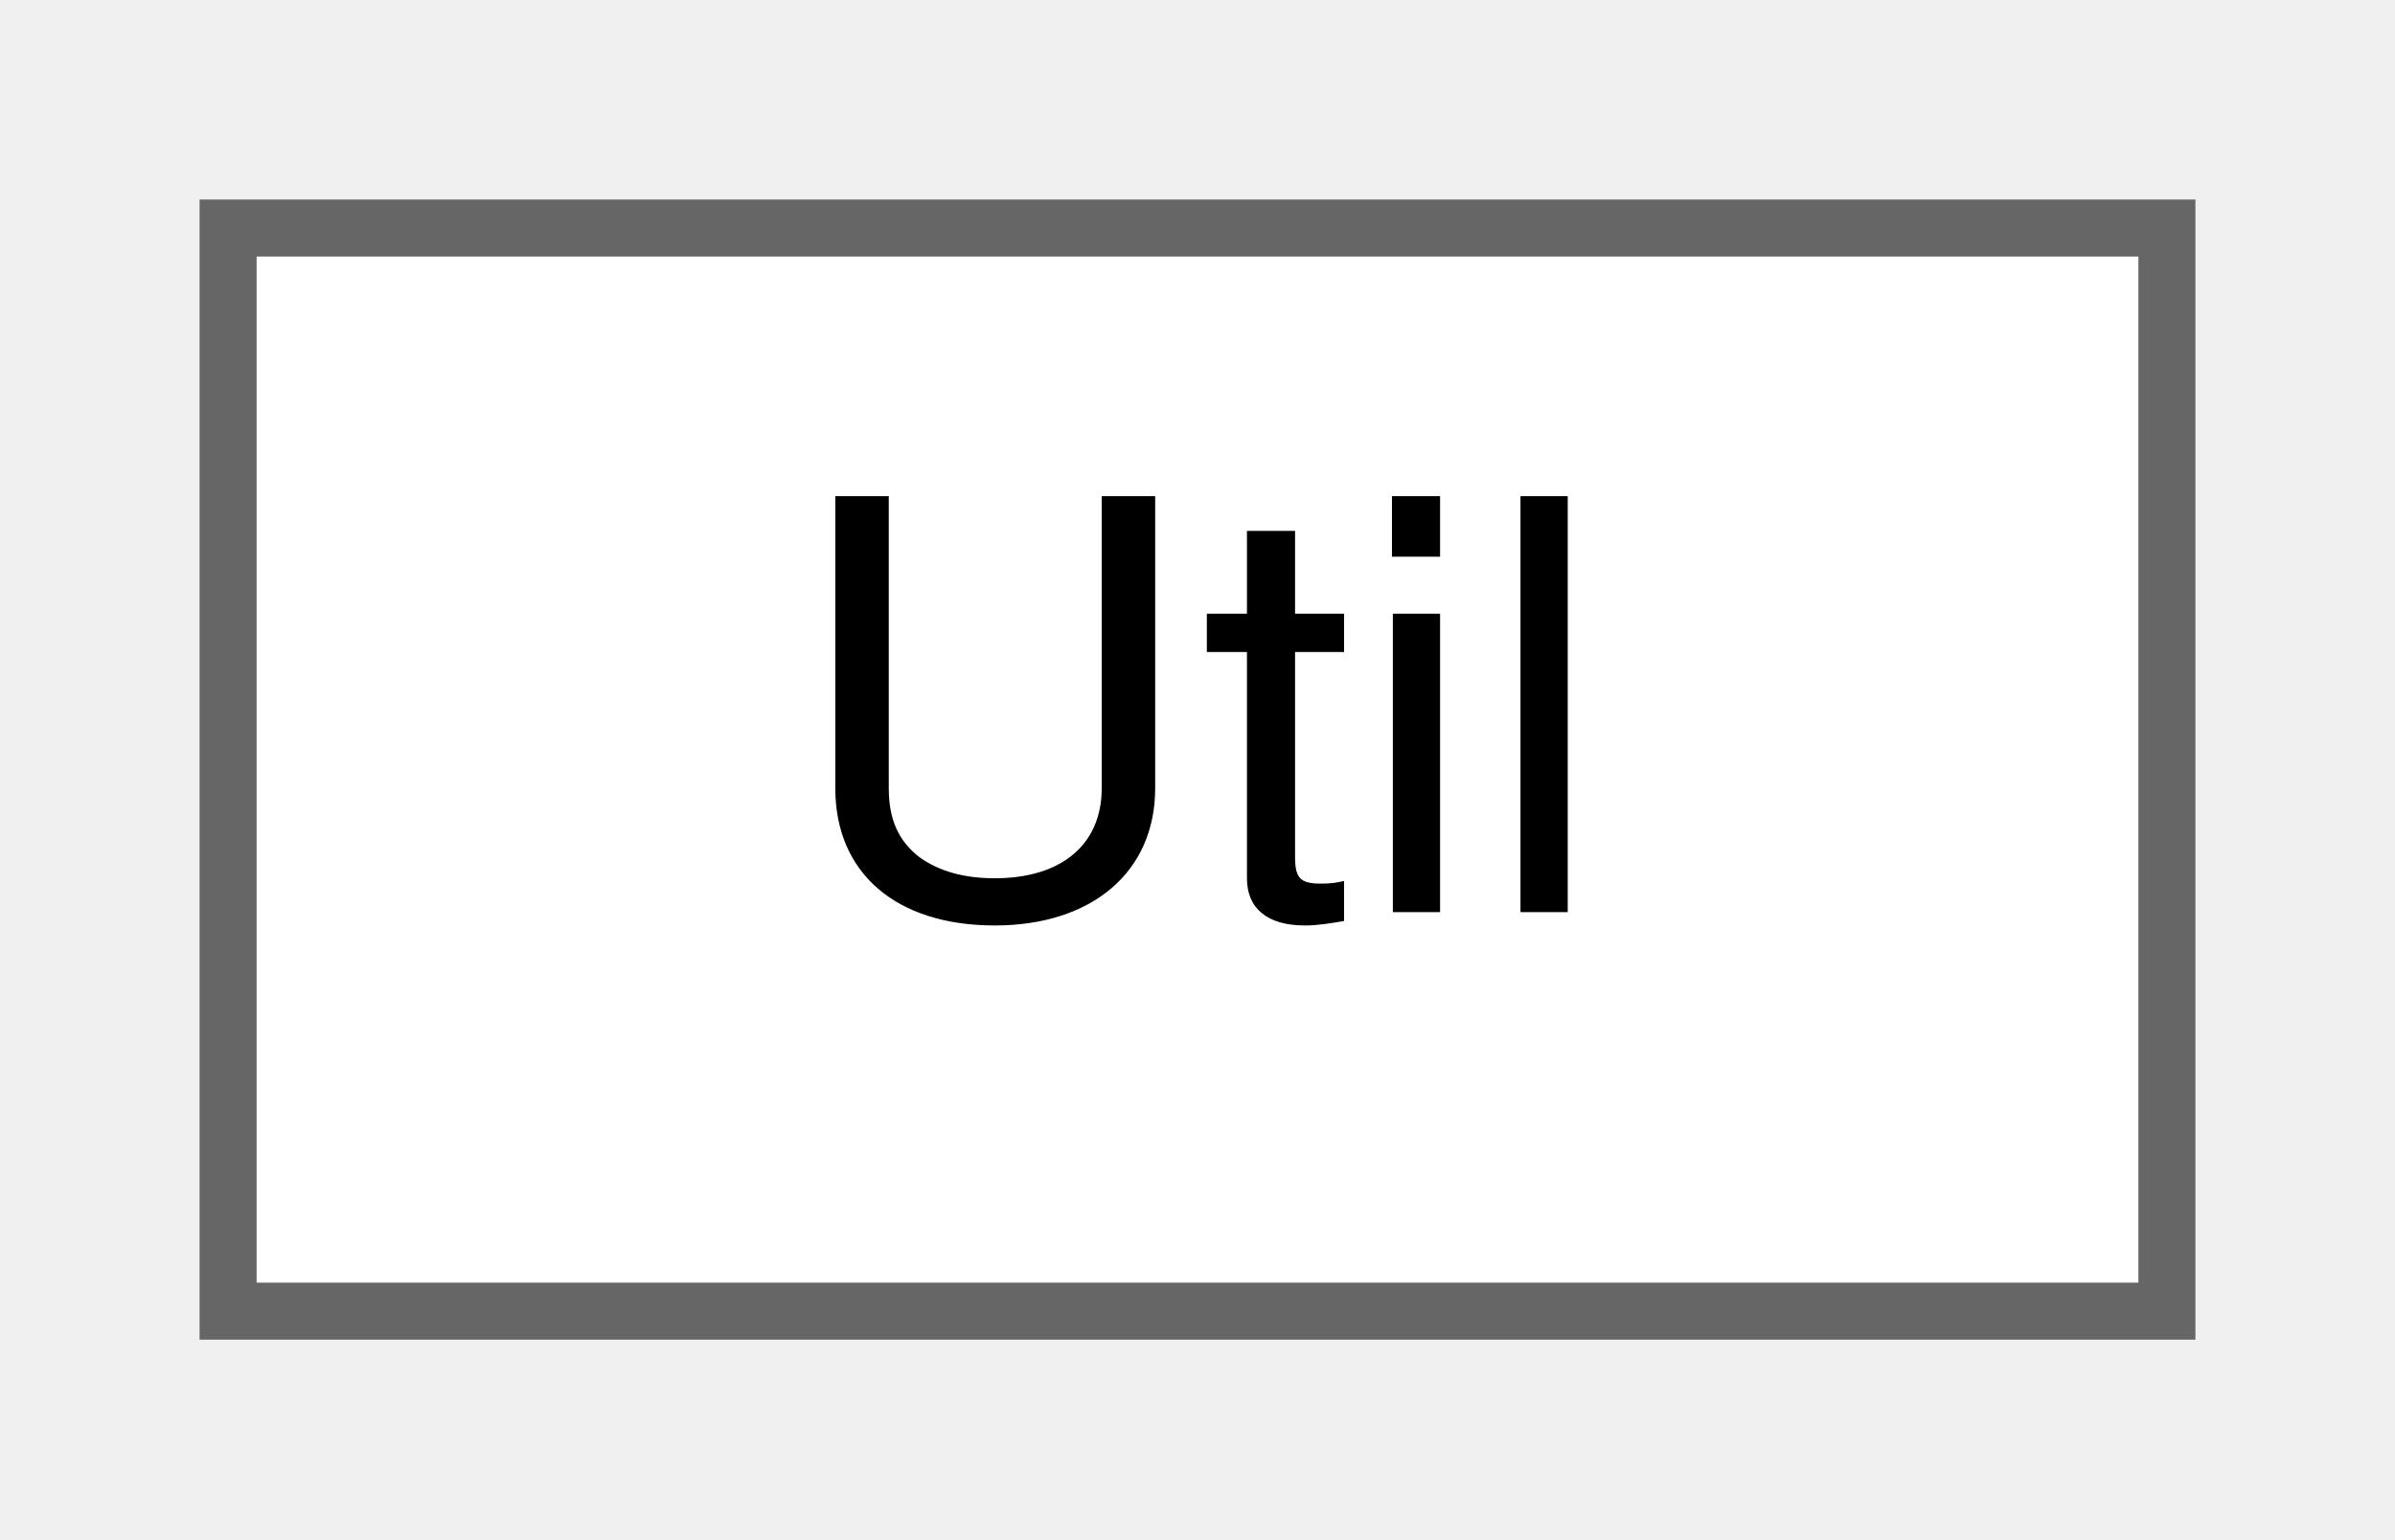
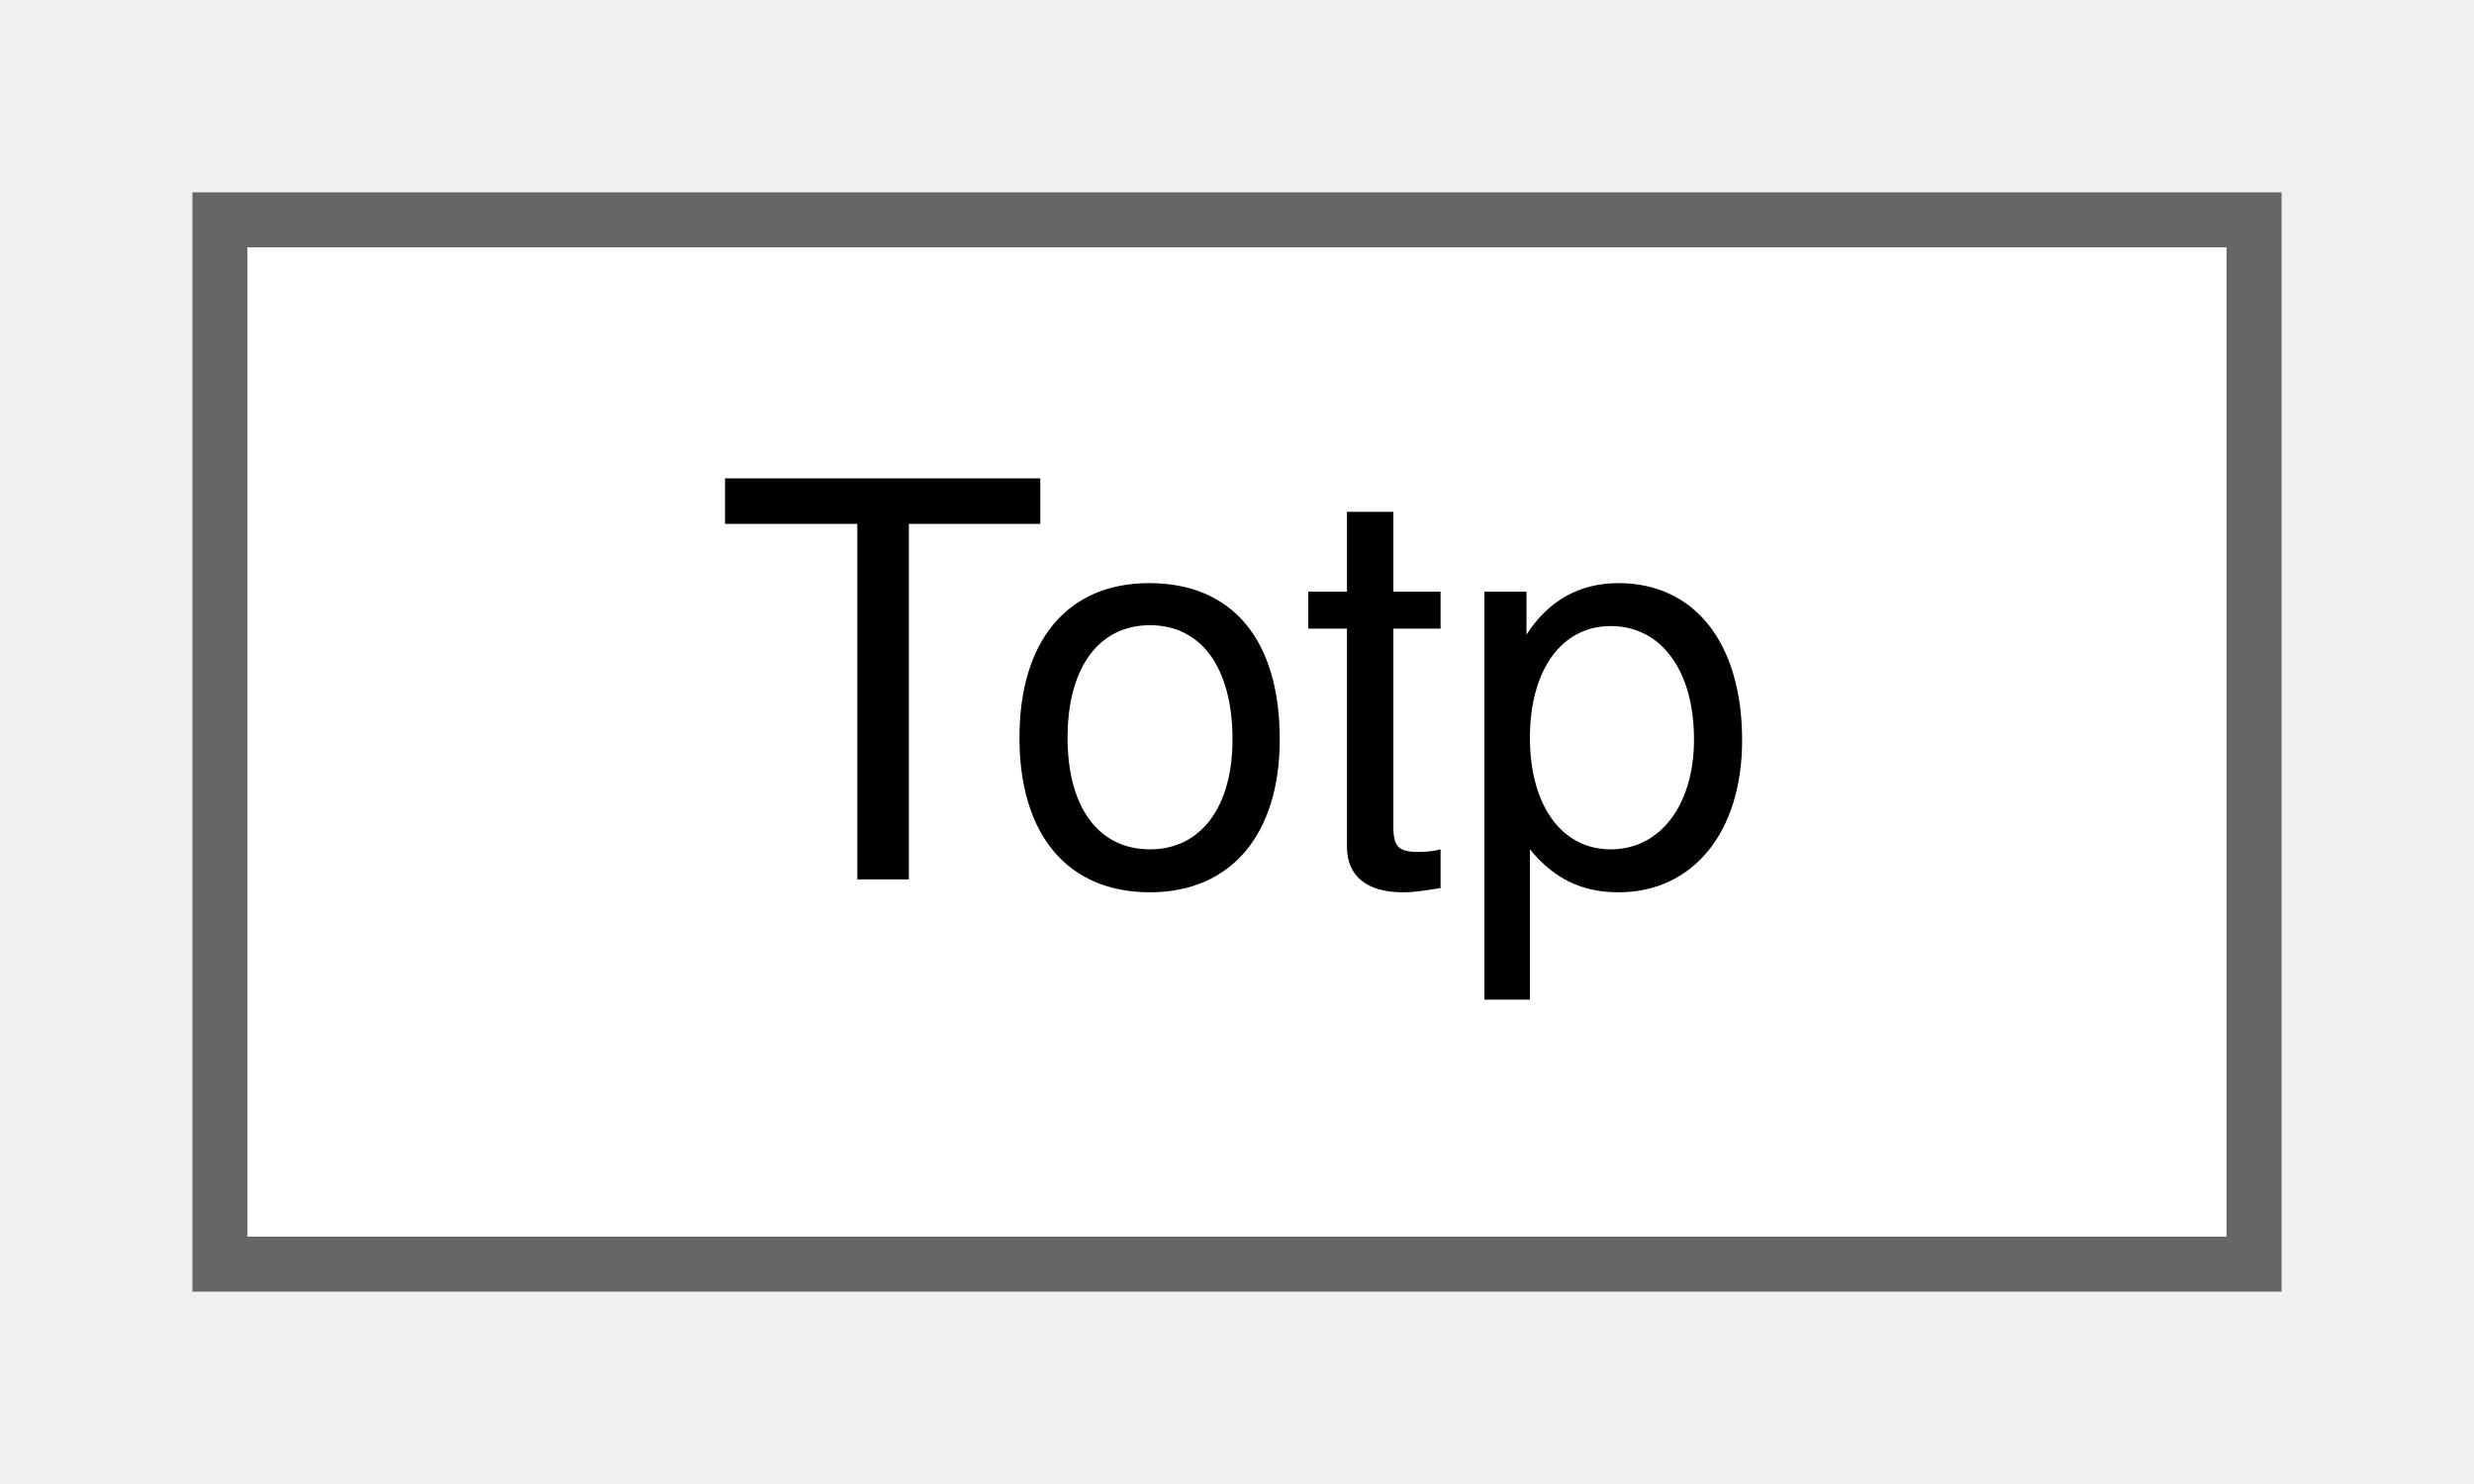
- <svg xmlns="http://www.w3.org/2000/svg" xmlns:xlink="http://www.w3.org/1999/xlink" width="42pt" height="27pt" viewBox="0.00 0.00 42.00 27.00">
+ <svg xmlns="http://www.w3.org/2000/svg" xmlns:xlink="http://www.w3.org/1999/xlink" width="45pt" height="27pt" viewBox="0.00 0.00 45.00 27.00">
  <g id="graph0" class="graph" transform="scale(1 1) rotate(0) translate(4 23)">
    <g id="Node000000" class="node">
      <g id="a_Node000000">
-         <a xlink:href="class_util.html" target="_top" xlink:title="Some static utilities to be used elsewhere.">
-           <polygon fill="white" stroke="#666666" points="34,-19 0,-19 0,0 34,0 34,-19" />
-           <text text-anchor="middle" x="17" y="-7" font-family="Helvetica,sans-Serif" font-size="10.00">Util</text>
+         <a xlink:href="class_totp.html" target="_top" xlink:title="RFC 6238 time-based one-time password generation.">
+           <polygon fill="white" stroke="#666666" points="37,-19 0,-19 0,0 37,0 37,-19" />
+           <text text-anchor="middle" x="18.5" y="-7" font-family="Helvetica,sans-Serif" font-size="10.00">Totp</text>
        </a>
      </g>
    </g>
  </g>
</svg>
